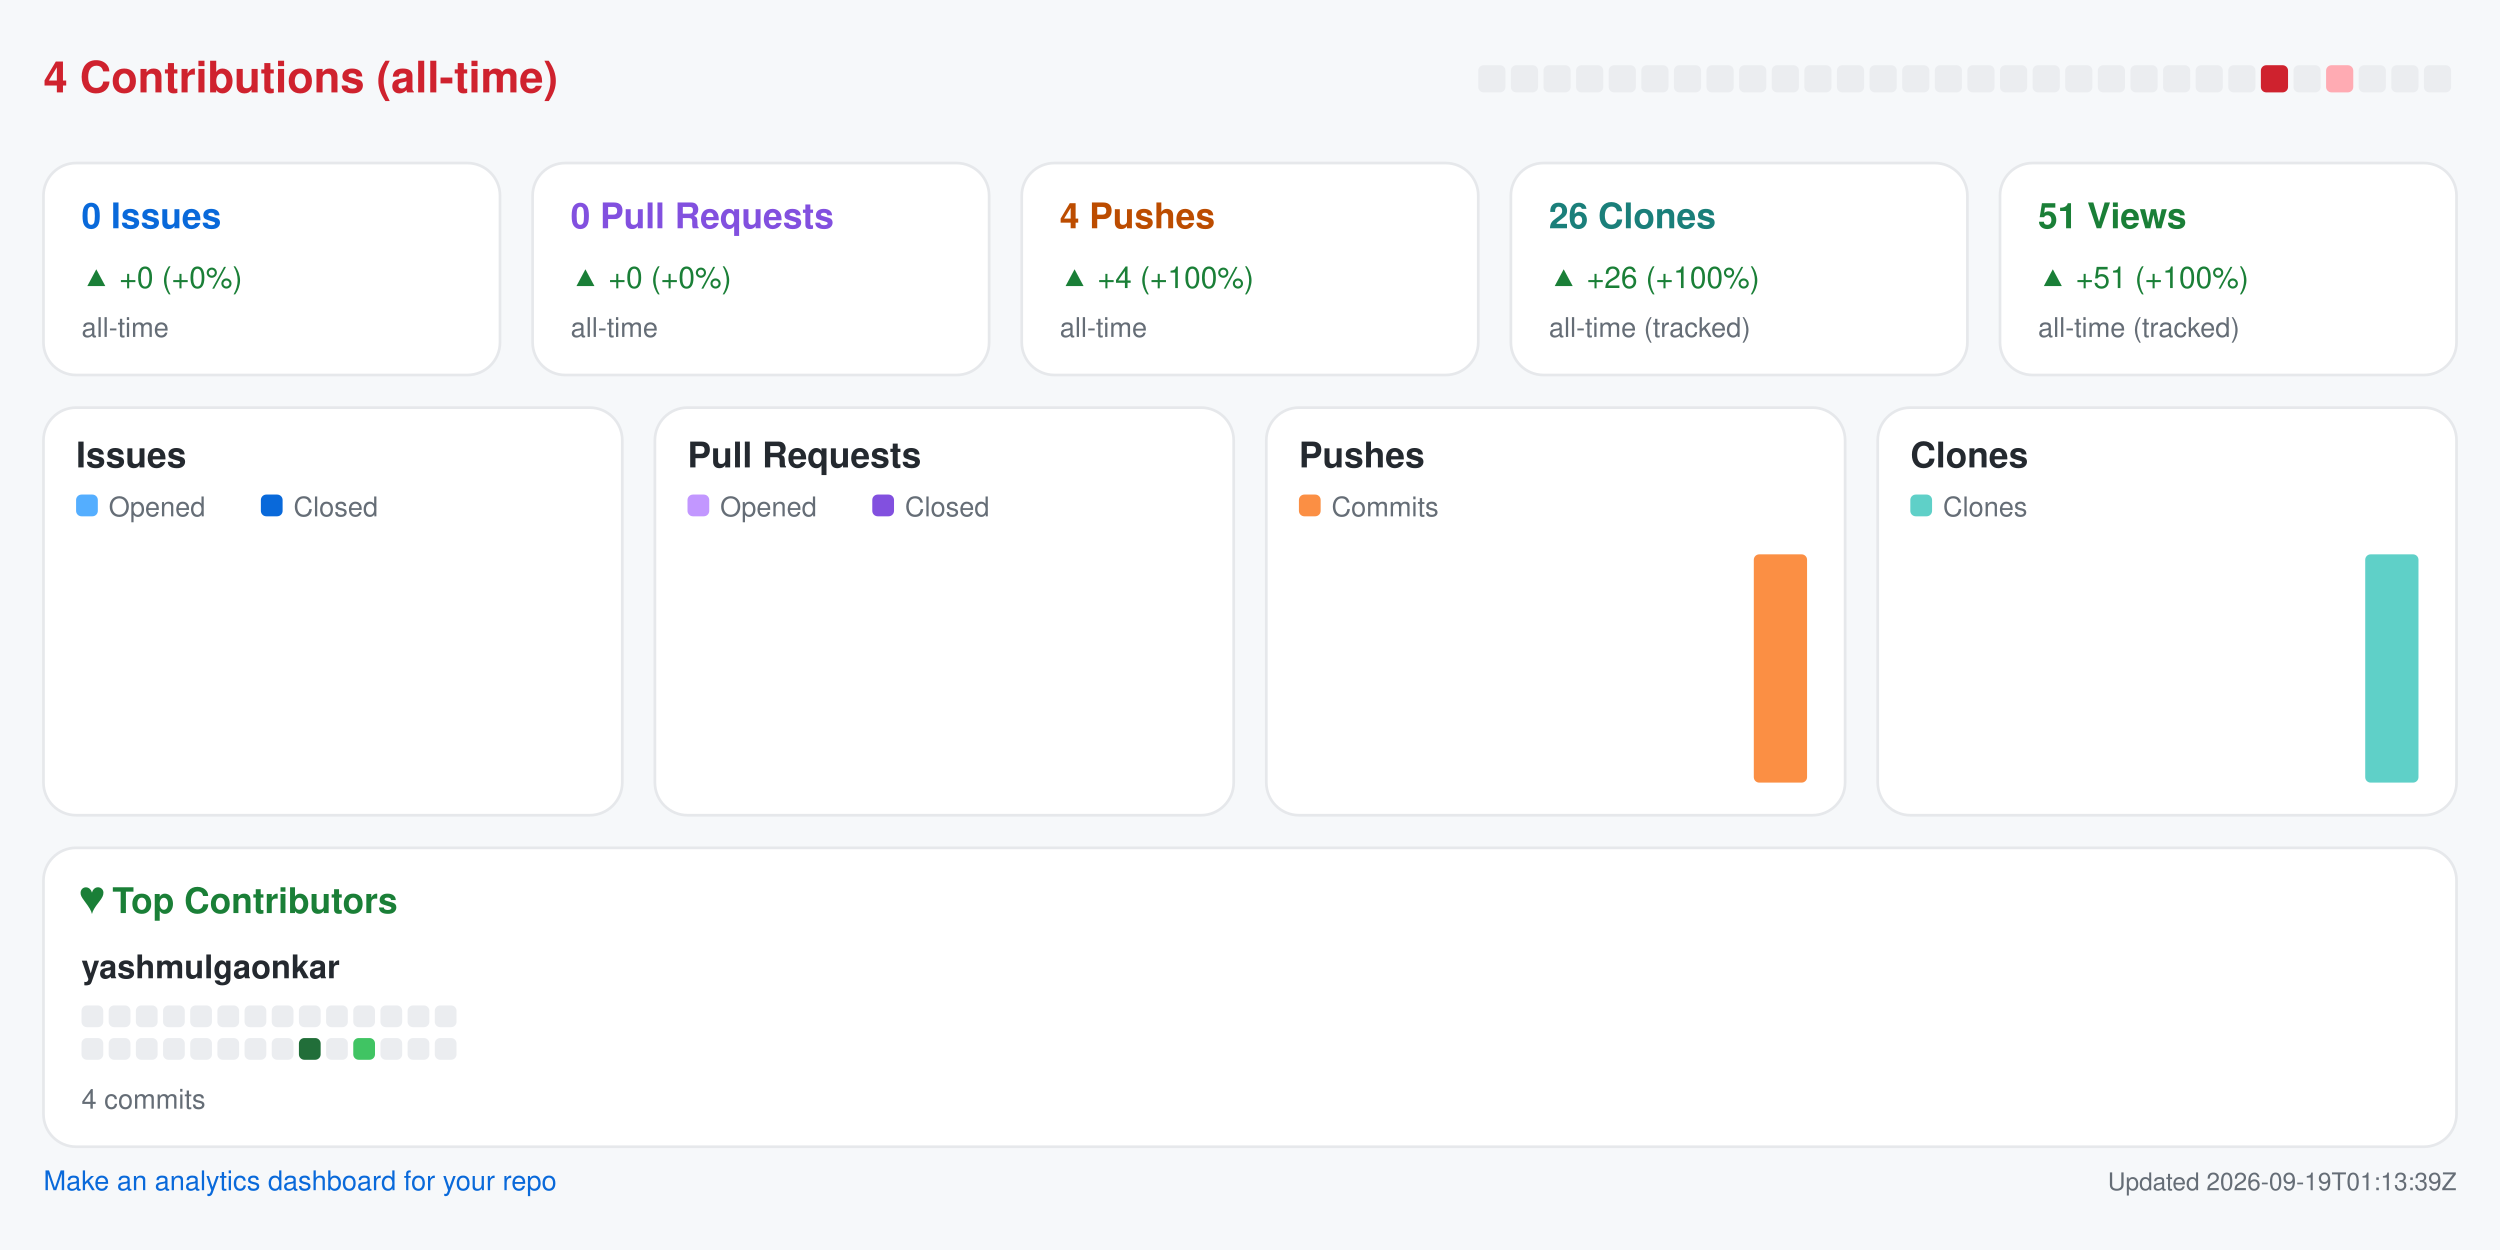
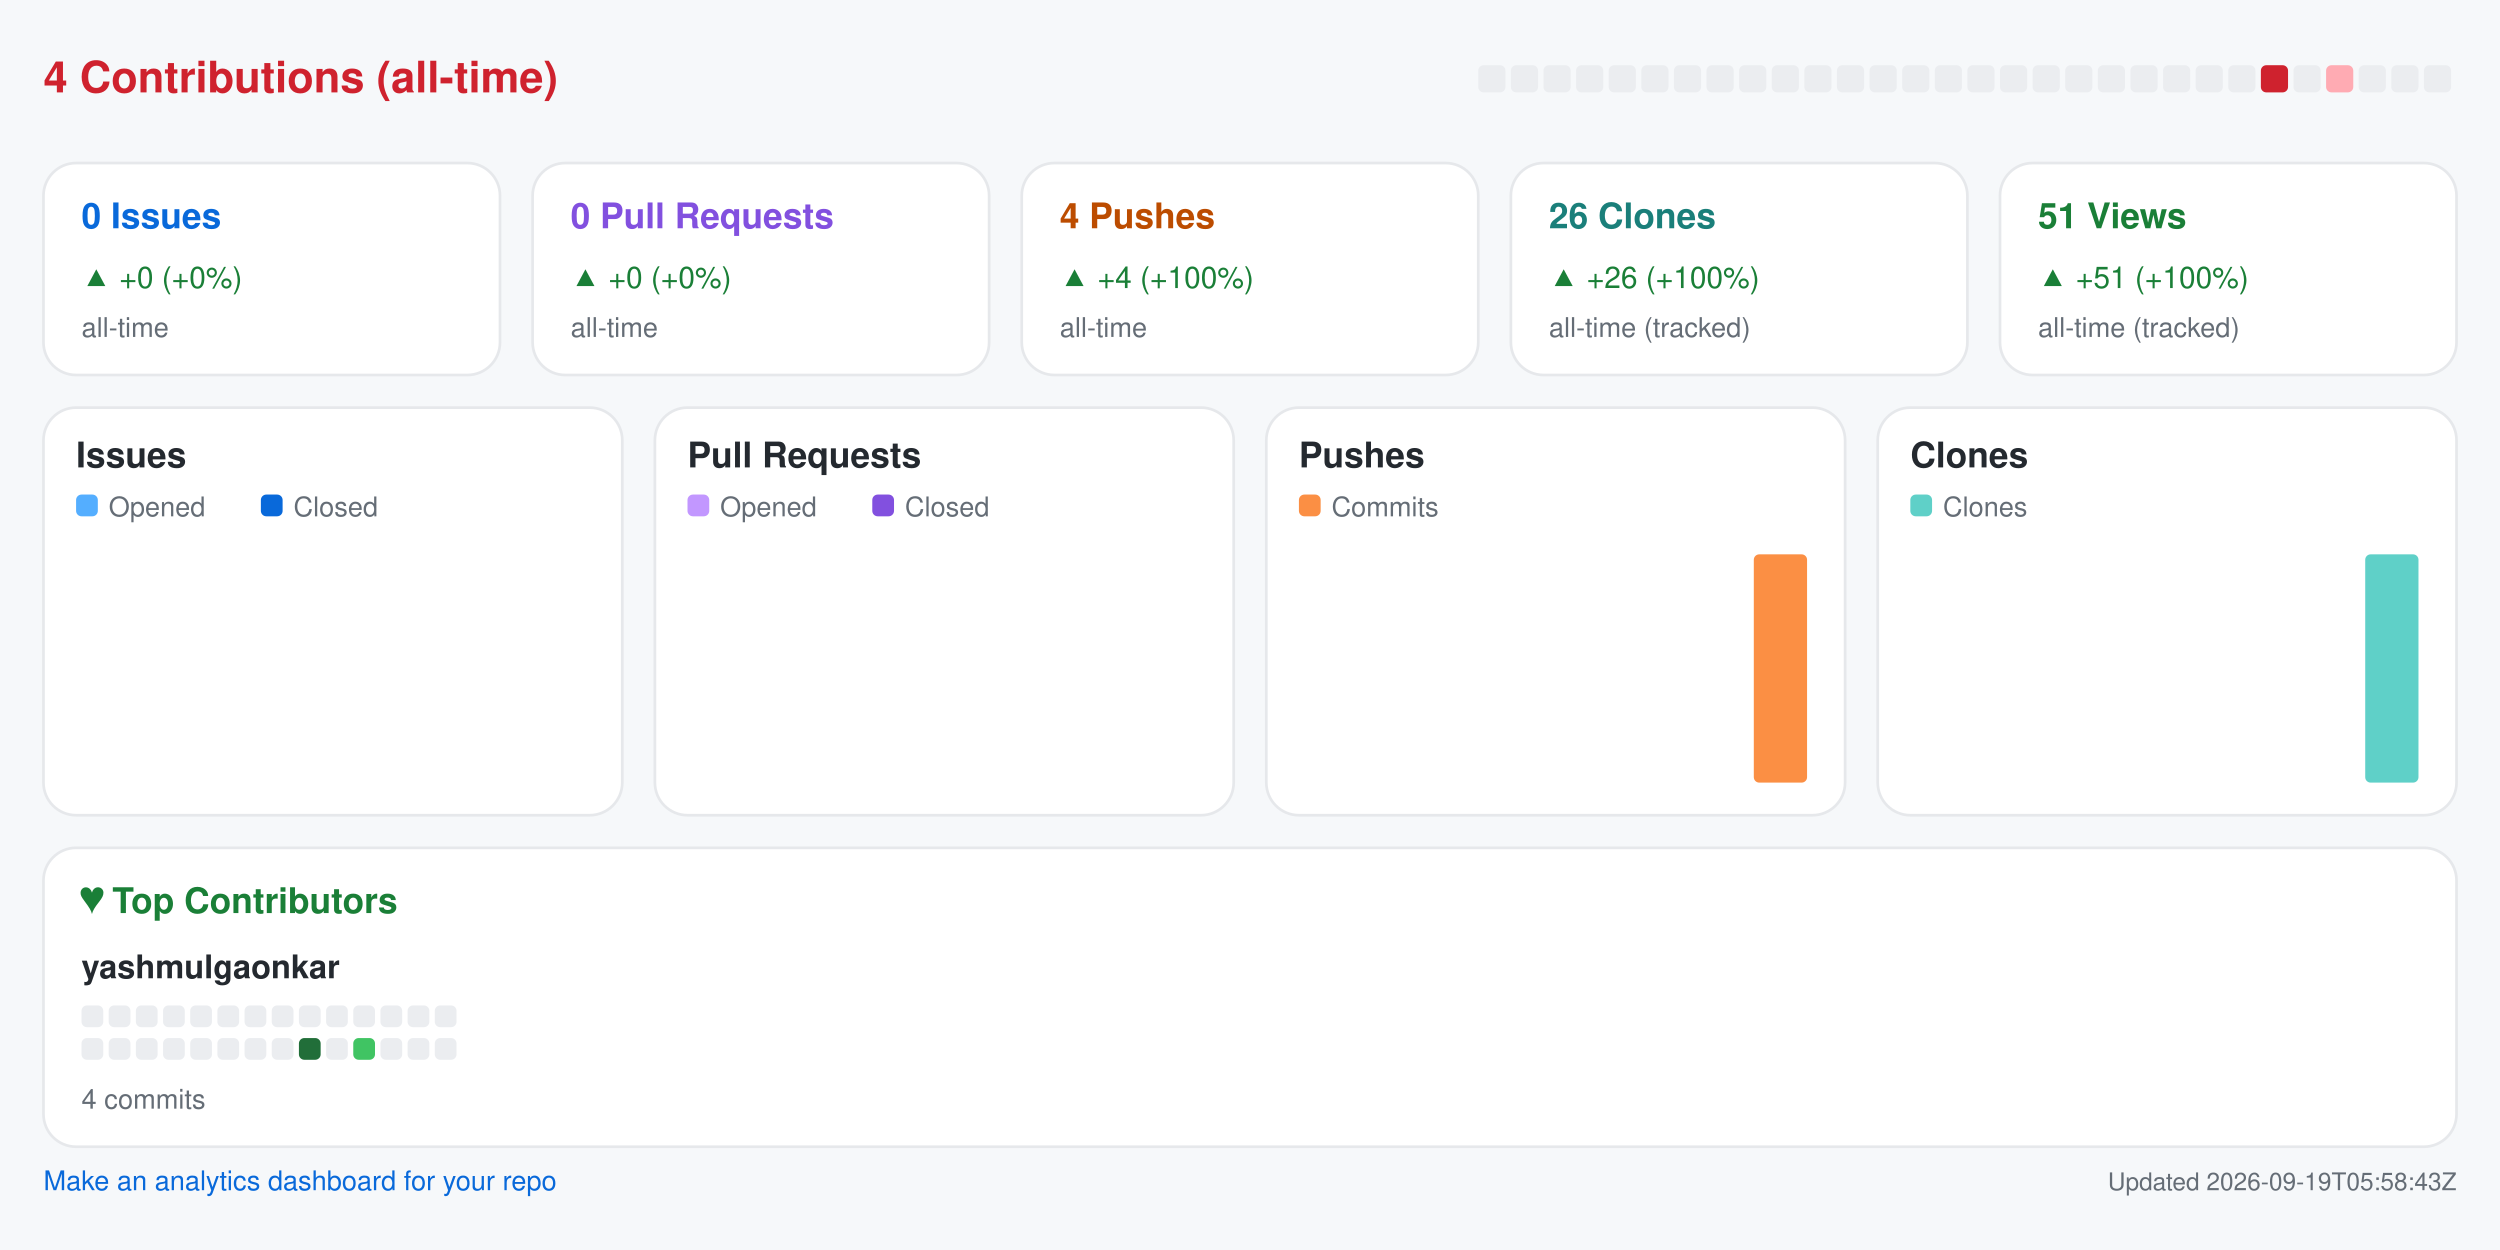
<svg xmlns="http://www.w3.org/2000/svg" width="920" height="460" viewBox="0 0 920 460" role="img" aria-label="Repository analytics for yashmulgaonkar/pi-tools">
  <rect x="0.0" y="0.0" width="920.0" height="460.0" rx="0" fill="#f6f8fa" />
  <text x="16.0" y="34.0" fill="#cf222e" font-size="16" font-family="-apple-system,BlinkMacSystemFont,Segoe UI,Helvetica,Arial,sans-serif" font-weight="600" text-anchor="start">4 Contributions (all-time)</text>
  <rect x="544.0" y="24.0" width="10.0" height="10.0" rx="2" fill="#ebedf0" />
  <rect x="556.0" y="24.0" width="10.0" height="10.0" rx="2" fill="#ebedf0" />
  <rect x="568.0" y="24.0" width="10.0" height="10.0" rx="2" fill="#ebedf0" />
  <rect x="580.0" y="24.0" width="10.0" height="10.0" rx="2" fill="#ebedf0" />
  <rect x="592.0" y="24.0" width="10.0" height="10.0" rx="2" fill="#ebedf0" />
  <rect x="604.0" y="24.0" width="10.0" height="10.0" rx="2" fill="#ebedf0" />
  <rect x="616.0" y="24.0" width="10.0" height="10.0" rx="2" fill="#ebedf0" />
  <rect x="628.0" y="24.0" width="10.0" height="10.0" rx="2" fill="#ebedf0" />
  <rect x="640.0" y="24.0" width="10.0" height="10.0" rx="2" fill="#ebedf0" />
  <rect x="652.0" y="24.0" width="10.0" height="10.0" rx="2" fill="#ebedf0" />
  <rect x="664.0" y="24.0" width="10.0" height="10.0" rx="2" fill="#ebedf0" />
  <rect x="676.0" y="24.0" width="10.0" height="10.0" rx="2" fill="#ebedf0" />
  <rect x="688.0" y="24.0" width="10.0" height="10.0" rx="2" fill="#ebedf0" />
  <rect x="700.0" y="24.0" width="10.0" height="10.0" rx="2" fill="#ebedf0" />
  <rect x="712.0" y="24.0" width="10.0" height="10.0" rx="2" fill="#ebedf0" />
  <rect x="724.0" y="24.0" width="10.0" height="10.0" rx="2" fill="#ebedf0" />
  <rect x="736.0" y="24.0" width="10.0" height="10.0" rx="2" fill="#ebedf0" />
  <rect x="748.0" y="24.0" width="10.0" height="10.0" rx="2" fill="#ebedf0" />
  <rect x="760.0" y="24.0" width="10.0" height="10.0" rx="2" fill="#ebedf0" />
  <rect x="772.0" y="24.0" width="10.0" height="10.0" rx="2" fill="#ebedf0" />
  <rect x="784.0" y="24.0" width="10.0" height="10.0" rx="2" fill="#ebedf0" />
  <rect x="796.0" y="24.0" width="10.0" height="10.0" rx="2" fill="#ebedf0" />
  <rect x="808.0" y="24.0" width="10.0" height="10.0" rx="2" fill="#ebedf0" />
  <rect x="820.0" y="24.0" width="10.0" height="10.0" rx="2" fill="#ebedf0" />
  <rect x="832.0" y="24.0" width="10.0" height="10.0" rx="2" fill="#cf222e" />
  <rect x="844.0" y="24.0" width="10.0" height="10.0" rx="2" fill="#ebedf0" />
  <rect x="856.0" y="24.0" width="10.0" height="10.0" rx="2" fill="#ffabb3" />
  <rect x="868.0" y="24.0" width="10.0" height="10.0" rx="2" fill="#ebedf0" />
  <rect x="880.0" y="24.0" width="10.0" height="10.0" rx="2" fill="#ebedf0" />
  <rect x="892.0" y="24.0" width="10.0" height="10.0" rx="2" fill="#ebedf0" />
  <rect x="16.0" y="60.0" width="168.0" height="78.0" rx="12" fill="#ffffff" stroke="#e6e8eb" />
  <text x="30.0" y="84.0" fill="#0969da" font-size="13" font-family="-apple-system,BlinkMacSystemFont,Segoe UI,Helvetica,Arial,sans-serif" font-weight="600" text-anchor="start">0 Issues</text>
  <text x="30.0" y="106.0" fill="#1a7f37" font-size="11" font-family="-apple-system,BlinkMacSystemFont,Segoe UI,Helvetica,Arial,sans-serif" font-weight="400" text-anchor="start">▲ +0 (+0%)</text>
  <text x="30.0" y="124.0" fill="#656d76" font-size="10" font-family="-apple-system,BlinkMacSystemFont,Segoe UI,Helvetica,Arial,sans-serif" font-weight="400" text-anchor="start">all-time</text>
  <rect x="196.0" y="60.0" width="168.0" height="78.0" rx="12" fill="#ffffff" stroke="#e6e8eb" />
  <text x="210.0" y="84.0" fill="#8250df" font-size="13" font-family="-apple-system,BlinkMacSystemFont,Segoe UI,Helvetica,Arial,sans-serif" font-weight="600" text-anchor="start">0 Pull Requests</text>
  <text x="210.0" y="106.0" fill="#1a7f37" font-size="11" font-family="-apple-system,BlinkMacSystemFont,Segoe UI,Helvetica,Arial,sans-serif" font-weight="400" text-anchor="start">▲ +0 (+0%)</text>
  <text x="210.0" y="124.0" fill="#656d76" font-size="10" font-family="-apple-system,BlinkMacSystemFont,Segoe UI,Helvetica,Arial,sans-serif" font-weight="400" text-anchor="start">all-time</text>
  <rect x="376.0" y="60.0" width="168.0" height="78.0" rx="12" fill="#ffffff" stroke="#e6e8eb" />
  <text x="390.0" y="84.0" fill="#bc4c00" font-size="13" font-family="-apple-system,BlinkMacSystemFont,Segoe UI,Helvetica,Arial,sans-serif" font-weight="600" text-anchor="start">4 Pushes</text>
  <text x="390.0" y="106.0" fill="#1a7f37" font-size="11" font-family="-apple-system,BlinkMacSystemFont,Segoe UI,Helvetica,Arial,sans-serif" font-weight="400" text-anchor="start">▲ +4 (+100%)</text>
  <text x="390.0" y="124.0" fill="#656d76" font-size="10" font-family="-apple-system,BlinkMacSystemFont,Segoe UI,Helvetica,Arial,sans-serif" font-weight="400" text-anchor="start">all-time</text>
  <rect x="556.0" y="60.0" width="168.0" height="78.0" rx="12" fill="#ffffff" stroke="#e6e8eb" />
  <text x="570.0" y="84.0" fill="#1a7f7a" font-size="13" font-family="-apple-system,BlinkMacSystemFont,Segoe UI,Helvetica,Arial,sans-serif" font-weight="600" text-anchor="start">26 Clones</text>
  <text x="570.0" y="106.0" fill="#1a7f37" font-size="11" font-family="-apple-system,BlinkMacSystemFont,Segoe UI,Helvetica,Arial,sans-serif" font-weight="400" text-anchor="start">▲ +26 (+100%)</text>
  <text x="570.0" y="124.0" fill="#656d76" font-size="10" font-family="-apple-system,BlinkMacSystemFont,Segoe UI,Helvetica,Arial,sans-serif" font-weight="400" text-anchor="start">all-time (tracked)</text>
  <rect x="736.0" y="60.0" width="168.0" height="78.0" rx="12" fill="#ffffff" stroke="#e6e8eb" />
  <text x="750.0" y="84.0" fill="#1a7f37" font-size="13" font-family="-apple-system,BlinkMacSystemFont,Segoe UI,Helvetica,Arial,sans-serif" font-weight="600" text-anchor="start">51 Views</text>
  <text x="750.0" y="106.0" fill="#1a7f37" font-size="11" font-family="-apple-system,BlinkMacSystemFont,Segoe UI,Helvetica,Arial,sans-serif" font-weight="400" text-anchor="start">▲ +51 (+100%)</text>
  <text x="750.0" y="124.0" fill="#656d76" font-size="10" font-family="-apple-system,BlinkMacSystemFont,Segoe UI,Helvetica,Arial,sans-serif" font-weight="400" text-anchor="start">all-time (tracked)</text>
  <rect x="16.0" y="150.0" width="213.0" height="150.0" rx="12" fill="#ffffff" stroke="#e6e8eb" />
  <text x="28.0" y="172.0" fill="#24292f" font-size="13" font-family="-apple-system,BlinkMacSystemFont,Segoe UI,Helvetica,Arial,sans-serif" font-weight="600" text-anchor="start">Issues</text>
  <rect x="28.0" y="182.0" width="8.0" height="8.0" rx="2" fill="#54aeff" />
  <text x="40.0" y="190.0" fill="#656d76" font-size="10" font-family="-apple-system,BlinkMacSystemFont,Segoe UI,Helvetica,Arial,sans-serif" font-weight="400" text-anchor="start">Opened</text>
  <rect x="96.0" y="182.0" width="8.0" height="8.0" rx="2" fill="#0969da" />
  <text x="108.0" y="190.0" fill="#656d76" font-size="10" font-family="-apple-system,BlinkMacSystemFont,Segoe UI,Helvetica,Arial,sans-serif" font-weight="400" text-anchor="start">Closed</text>
  <rect x="30.0" y="288.0" width="8.8" height="0.0" rx="2" fill="#54aeff" />
  <rect x="39.8" y="288.0" width="8.8" height="0.0" rx="2" fill="#0969da" />
  <rect x="53.6" y="288.0" width="8.8" height="0.0" rx="2" fill="#54aeff" />
  <rect x="63.4" y="288.0" width="8.8" height="0.0" rx="2" fill="#0969da" />
  <rect x="77.2" y="288.0" width="8.8" height="0.0" rx="2" fill="#54aeff" />
  <rect x="87.1" y="288.0" width="8.8" height="0.0" rx="2" fill="#0969da" />
  <rect x="100.9" y="288.0" width="8.8" height="0.0" rx="2" fill="#54aeff" />
  <rect x="110.7" y="288.0" width="8.8" height="0.0" rx="2" fill="#0969da" />
  <rect x="124.5" y="288.0" width="8.8" height="0.0" rx="2" fill="#54aeff" />
  <rect x="134.3" y="288.0" width="8.8" height="0.0" rx="2" fill="#0969da" />
  <rect x="148.1" y="288.0" width="8.8" height="0.0" rx="2" fill="#54aeff" />
  <rect x="157.9" y="288.0" width="8.8" height="0.0" rx="2" fill="#0969da" />
  <rect x="171.8" y="288.0" width="8.8" height="0.0" rx="2" fill="#54aeff" />
  <rect x="181.6" y="288.0" width="8.8" height="0.0" rx="2" fill="#0969da" />
  <rect x="195.4" y="288.0" width="8.8" height="0.0" rx="2" fill="#54aeff" />
  <rect x="205.2" y="288.0" width="8.8" height="0.0" rx="2" fill="#0969da" />
  <rect x="241.0" y="150.0" width="213.0" height="150.0" rx="12" fill="#ffffff" stroke="#e6e8eb" />
  <text x="253.0" y="172.0" fill="#24292f" font-size="13" font-family="-apple-system,BlinkMacSystemFont,Segoe UI,Helvetica,Arial,sans-serif" font-weight="600" text-anchor="start">Pull Requests</text>
  <rect x="253.0" y="182.0" width="8.0" height="8.0" rx="2" fill="#c297ff" />
  <text x="265.0" y="190.0" fill="#656d76" font-size="10" font-family="-apple-system,BlinkMacSystemFont,Segoe UI,Helvetica,Arial,sans-serif" font-weight="400" text-anchor="start">Opened</text>
  <rect x="321.0" y="182.0" width="8.0" height="8.0" rx="2" fill="#8250df" />
  <text x="333.0" y="190.0" fill="#656d76" font-size="10" font-family="-apple-system,BlinkMacSystemFont,Segoe UI,Helvetica,Arial,sans-serif" font-weight="400" text-anchor="start">Closed</text>
  <rect x="255.0" y="288.0" width="8.8" height="0.0" rx="2" fill="#c297ff" />
  <rect x="264.8" y="288.0" width="8.8" height="0.0" rx="2" fill="#8250df" />
  <rect x="278.6" y="288.0" width="8.8" height="0.0" rx="2" fill="#c297ff" />
  <rect x="288.4" y="288.0" width="8.8" height="0.0" rx="2" fill="#8250df" />
  <rect x="302.2" y="288.0" width="8.8" height="0.0" rx="2" fill="#c297ff" />
  <rect x="312.1" y="288.0" width="8.8" height="0.0" rx="2" fill="#8250df" />
  <rect x="325.9" y="288.0" width="8.8" height="0.0" rx="2" fill="#c297ff" />
  <rect x="335.7" y="288.0" width="8.8" height="0.0" rx="2" fill="#8250df" />
  <rect x="349.5" y="288.0" width="8.8" height="0.0" rx="2" fill="#c297ff" />
  <rect x="359.3" y="288.0" width="8.8" height="0.0" rx="2" fill="#8250df" />
  <rect x="373.1" y="288.0" width="8.8" height="0.0" rx="2" fill="#c297ff" />
  <rect x="382.9" y="288.0" width="8.8" height="0.0" rx="2" fill="#8250df" />
  <rect x="396.8" y="288.0" width="8.8" height="0.0" rx="2" fill="#c297ff" />
  <rect x="406.6" y="288.0" width="8.8" height="0.0" rx="2" fill="#8250df" />
  <rect x="420.4" y="288.0" width="8.8" height="0.0" rx="2" fill="#c297ff" />
  <rect x="430.2" y="288.0" width="8.8" height="0.0" rx="2" fill="#8250df" />
  <rect x="466.0" y="150.0" width="213.0" height="150.0" rx="12" fill="#ffffff" stroke="#e6e8eb" />
  <text x="478.0" y="172.0" fill="#24292f" font-size="13" font-family="-apple-system,BlinkMacSystemFont,Segoe UI,Helvetica,Arial,sans-serif" font-weight="600" text-anchor="start">Pushes</text>
  <rect x="478.0" y="182.0" width="8.0" height="8.0" rx="2" fill="#fb8f44" />
  <text x="490.0" y="190.0" fill="#656d76" font-size="10" font-family="-apple-system,BlinkMacSystemFont,Segoe UI,Helvetica,Arial,sans-serif" font-weight="400" text-anchor="start">Commits</text>
  <rect x="480.0" y="288.0" width="19.6" height="0.0" rx="2" fill="#fb8f44" />
  <rect x="503.6" y="288.0" width="19.6" height="0.0" rx="2" fill="#fb8f44" />
  <rect x="527.2" y="288.0" width="19.6" height="0.0" rx="2" fill="#fb8f44" />
  <rect x="550.9" y="288.0" width="19.6" height="0.0" rx="2" fill="#fb8f44" />
  <rect x="574.5" y="288.0" width="19.6" height="0.0" rx="2" fill="#fb8f44" />
  <rect x="598.1" y="288.0" width="19.6" height="0.0" rx="2" fill="#fb8f44" />
  <rect x="621.8" y="288.0" width="19.6" height="0.0" rx="2" fill="#fb8f44" />
  <rect x="645.4" y="204.0" width="19.6" height="84.0" rx="2" fill="#fb8f44" />
  <rect x="691.0" y="150.0" width="213.0" height="150.0" rx="12" fill="#ffffff" stroke="#e6e8eb" />
  <text x="703.0" y="172.0" fill="#24292f" font-size="13" font-family="-apple-system,BlinkMacSystemFont,Segoe UI,Helvetica,Arial,sans-serif" font-weight="600" text-anchor="start">Clones</text>
  <rect x="703.0" y="182.0" width="8.0" height="8.0" rx="2" fill="#5fd0c8" />
  <text x="715.0" y="190.0" fill="#656d76" font-size="10" font-family="-apple-system,BlinkMacSystemFont,Segoe UI,Helvetica,Arial,sans-serif" font-weight="400" text-anchor="start">Clones</text>
  <rect x="705.0" y="288.0" width="19.6" height="0.0" rx="2" fill="#5fd0c8" />
  <rect x="728.6" y="288.0" width="19.6" height="0.0" rx="2" fill="#5fd0c8" />
  <rect x="752.2" y="288.0" width="19.6" height="0.0" rx="2" fill="#5fd0c8" />
  <rect x="775.9" y="288.0" width="19.6" height="0.0" rx="2" fill="#5fd0c8" />
  <rect x="799.5" y="288.0" width="19.6" height="0.0" rx="2" fill="#5fd0c8" />
  <rect x="823.1" y="288.0" width="19.6" height="0.0" rx="2" fill="#5fd0c8" />
  <rect x="846.8" y="288.0" width="19.6" height="0.0" rx="2" fill="#5fd0c8" />
  <rect x="870.4" y="204.0" width="19.6" height="84.0" rx="2" fill="#5fd0c8" />
  <rect x="16.0" y="312.0" width="888.0" height="110.0" rx="12" fill="#ffffff" stroke="#e6e8eb" />
  <text x="30.0" y="336.0" fill="#1a7f37" font-size="13" font-family="-apple-system,BlinkMacSystemFont,Segoe UI,Helvetica,Arial,sans-serif" font-weight="600" text-anchor="start">♥  Top Contributors</text>
  <text x="30.0" y="360.0" fill="#24292f" font-size="12" font-family="-apple-system,BlinkMacSystemFont,Segoe UI,Helvetica,Arial,sans-serif" font-weight="600" text-anchor="start">yashmulgaonkar</text>
  <rect x="30.0" y="370.0" width="8.0" height="8.0" rx="2" fill="#ebedf0" />
  <rect x="40.0" y="370.0" width="8.0" height="8.0" rx="2" fill="#ebedf0" />
  <rect x="50.0" y="370.0" width="8.0" height="8.0" rx="2" fill="#ebedf0" />
  <rect x="60.0" y="370.0" width="8.0" height="8.0" rx="2" fill="#ebedf0" />
  <rect x="70.0" y="370.0" width="8.0" height="8.0" rx="2" fill="#ebedf0" />
  <rect x="80.0" y="370.0" width="8.0" height="8.0" rx="2" fill="#ebedf0" />
  <rect x="90.0" y="370.0" width="8.0" height="8.0" rx="2" fill="#ebedf0" />
  <rect x="100.0" y="370.0" width="8.0" height="8.0" rx="2" fill="#ebedf0" />
  <rect x="110.0" y="370.0" width="8.0" height="8.0" rx="2" fill="#ebedf0" />
  <rect x="120.0" y="370.0" width="8.0" height="8.0" rx="2" fill="#ebedf0" />
  <rect x="130.0" y="370.0" width="8.0" height="8.0" rx="2" fill="#ebedf0" />
  <rect x="140.0" y="370.0" width="8.0" height="8.0" rx="2" fill="#ebedf0" />
  <rect x="150.0" y="370.0" width="8.0" height="8.0" rx="2" fill="#ebedf0" />
  <rect x="160.0" y="370.0" width="8.0" height="8.0" rx="2" fill="#ebedf0" />
  <rect x="30.0" y="382.0" width="8.0" height="8.0" rx="2" fill="#ebedf0" />
  <rect x="40.0" y="382.0" width="8.0" height="8.0" rx="2" fill="#ebedf0" />
  <rect x="50.0" y="382.0" width="8.0" height="8.0" rx="2" fill="#ebedf0" />
  <rect x="60.0" y="382.0" width="8.0" height="8.0" rx="2" fill="#ebedf0" />
  <rect x="70.0" y="382.0" width="8.0" height="8.0" rx="2" fill="#ebedf0" />
  <rect x="80.0" y="382.0" width="8.0" height="8.0" rx="2" fill="#ebedf0" />
  <rect x="90.0" y="382.0" width="8.0" height="8.0" rx="2" fill="#ebedf0" />
  <rect x="100.0" y="382.0" width="8.0" height="8.0" rx="2" fill="#ebedf0" />
  <rect x="110.0" y="382.0" width="8.0" height="8.0" rx="2" fill="#216e39" />
  <rect x="120.0" y="382.0" width="8.0" height="8.0" rx="2" fill="#ebedf0" />
  <rect x="130.0" y="382.0" width="8.0" height="8.0" rx="2" fill="#40c463" />
  <rect x="140.0" y="382.0" width="8.0" height="8.0" rx="2" fill="#ebedf0" />
  <rect x="150.0" y="382.0" width="8.0" height="8.0" rx="2" fill="#ebedf0" />
  <rect x="160.0" y="382.0" width="8.0" height="8.0" rx="2" fill="#ebedf0" />
  <text x="30.0" y="408.0" fill="#656d76" font-size="10" font-family="-apple-system,BlinkMacSystemFont,Segoe UI,Helvetica,Arial,sans-serif" font-weight="400" text-anchor="start">4 commits</text>
  <a href="https://github.com/yashmulgaonkar/repo-analytics" target="_blank" rel="noopener noreferrer">
    <text x="16.0" y="438.0" fill="#0969da" font-size="10" font-family="-apple-system,BlinkMacSystemFont,Segoe UI,Helvetica,Arial,sans-serif" font-weight="400" text-anchor="start">Make an analytics dashboard for your repo</text>
  </a>
-   <text x="904.0" y="438.0" fill="#656d76" font-size="9" font-family="-apple-system,BlinkMacSystemFont,Segoe UI,Helvetica,Arial,sans-serif" font-weight="400" text-anchor="end">Updated 2026-09-19T01:13:39Z</text>
+   <text x="904.0" y="438.0" fill="#656d76" font-size="9" font-family="-apple-system,BlinkMacSystemFont,Segoe UI,Helvetica,Arial,sans-serif" font-weight="400" text-anchor="end">Updated 2026-09-19T05:58:43Z</text>
</svg>
